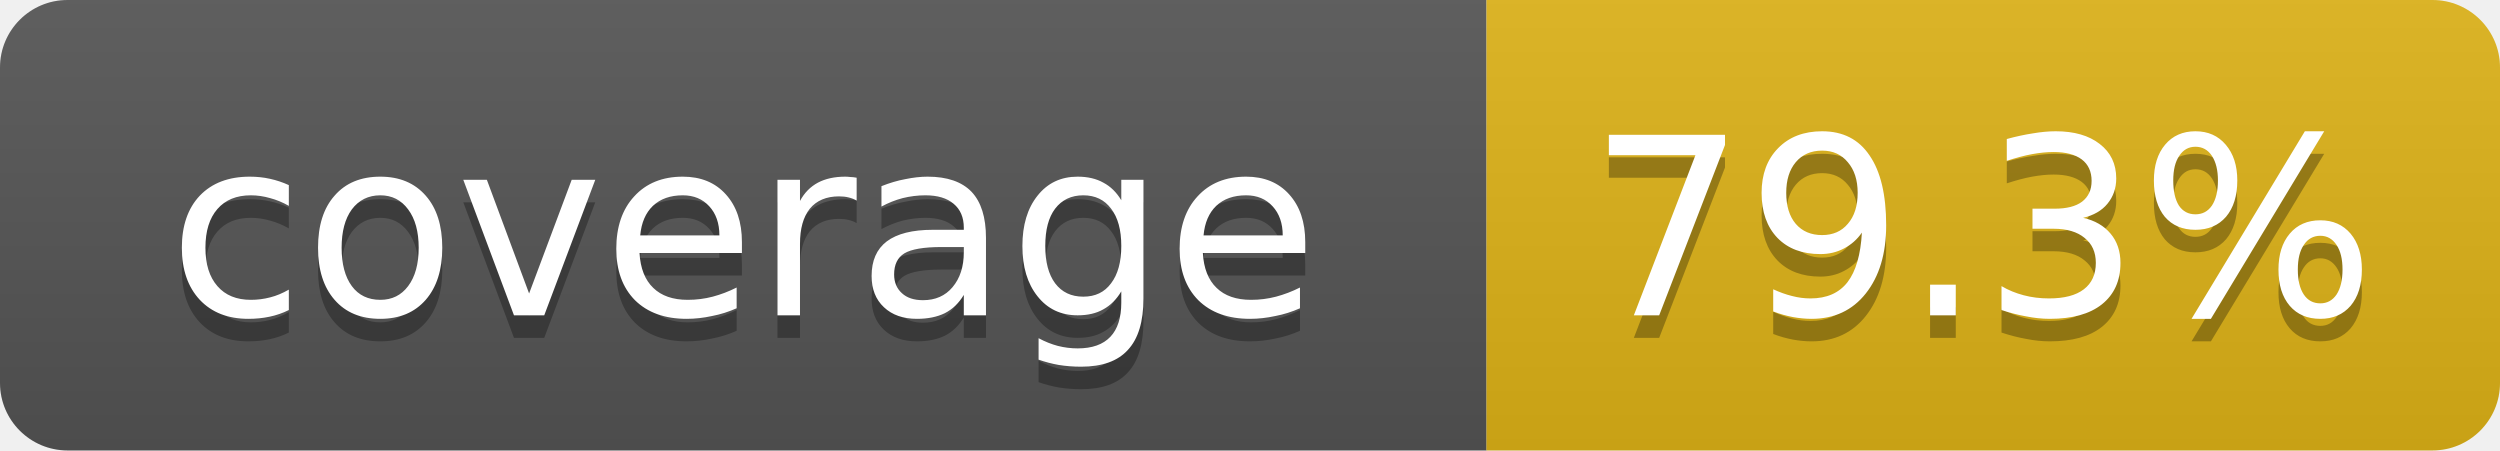
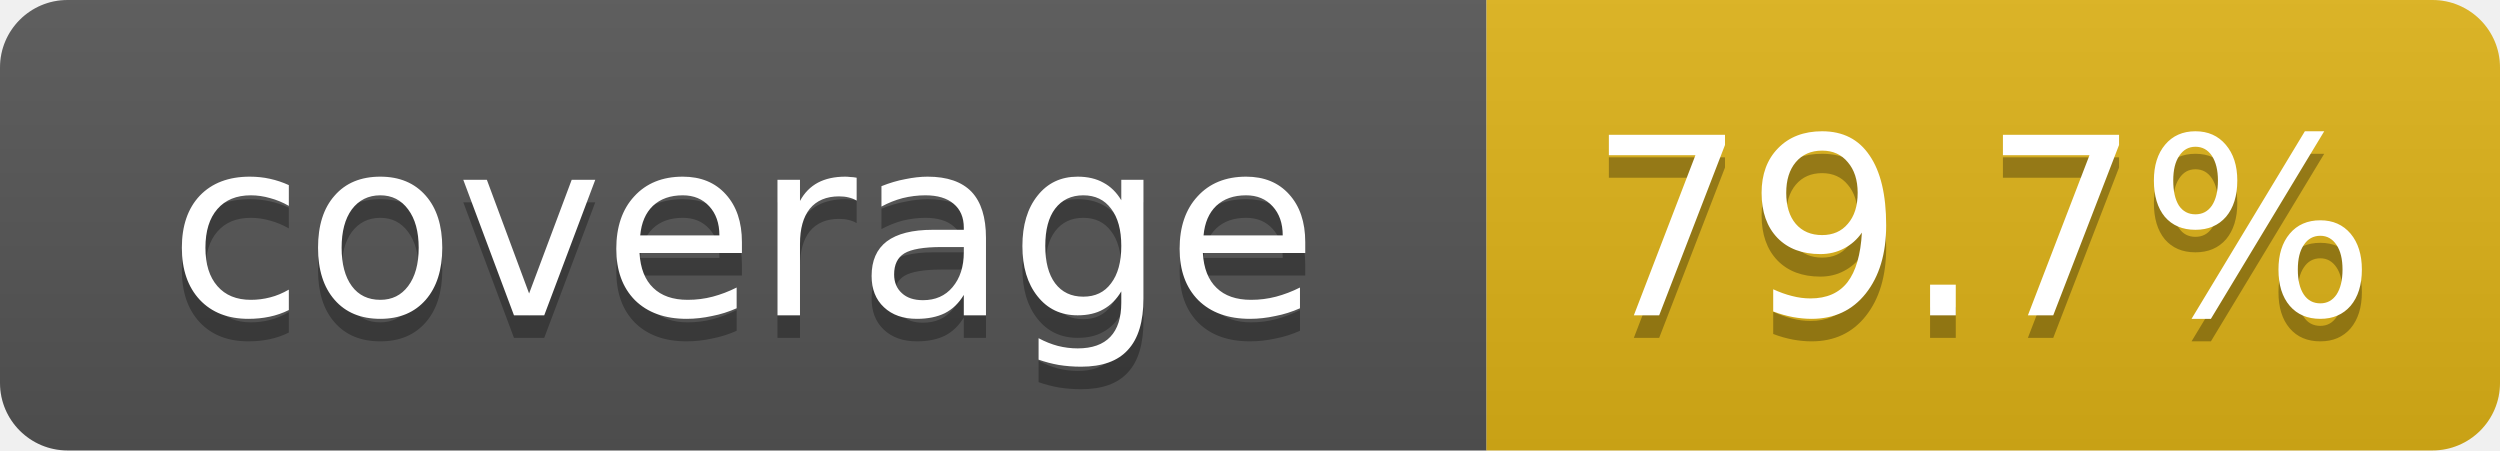
- <svg xmlns="http://www.w3.org/2000/svg" width="111" height="20" role="img" aria-label="coverage: 79.3%">
+ <svg xmlns="http://www.w3.org/2000/svg" width="111" height="20" role="img" aria-label="coverage: 79.7%">
  <linearGradient id="s" x2="0" y2="100%">
    <stop offset="0" stop-color="#bbb" stop-opacity=".1" />
    <stop offset="1" stop-opacity=".1" />
  </linearGradient>
  <clipPath id="r">
    <rect width="111" height="20" rx="3" fill="#fff" />
  </clipPath>
  <g clip-path="url(#r)">
    <rect width="66" height="20" fill="#555" />
    <rect x="66" width="45" height="20" fill="#dfb317" />
    <rect width="111" height="20" fill="url(#s)" />
  </g>
  <g fill="#fff" text-anchor="middle" font-family="Verdana,DejaVu Sans,Geneva,sans-serif" font-size="11">
    <text x="33" y="15" fill="#010101" fill-opacity=".3">coverage</text>
    <text x="33" y="14">coverage</text>
-     <text x="88" y="15" fill="#010101" fill-opacity=".3">79.3%</text>
-     <text x="88" y="14">79.3%</text>
+     <text x="88" y="15" fill="#010101" fill-opacity=".3">79.7%</text>
+     <text x="88" y="14">79.7%</text>
  </g>
</svg>
